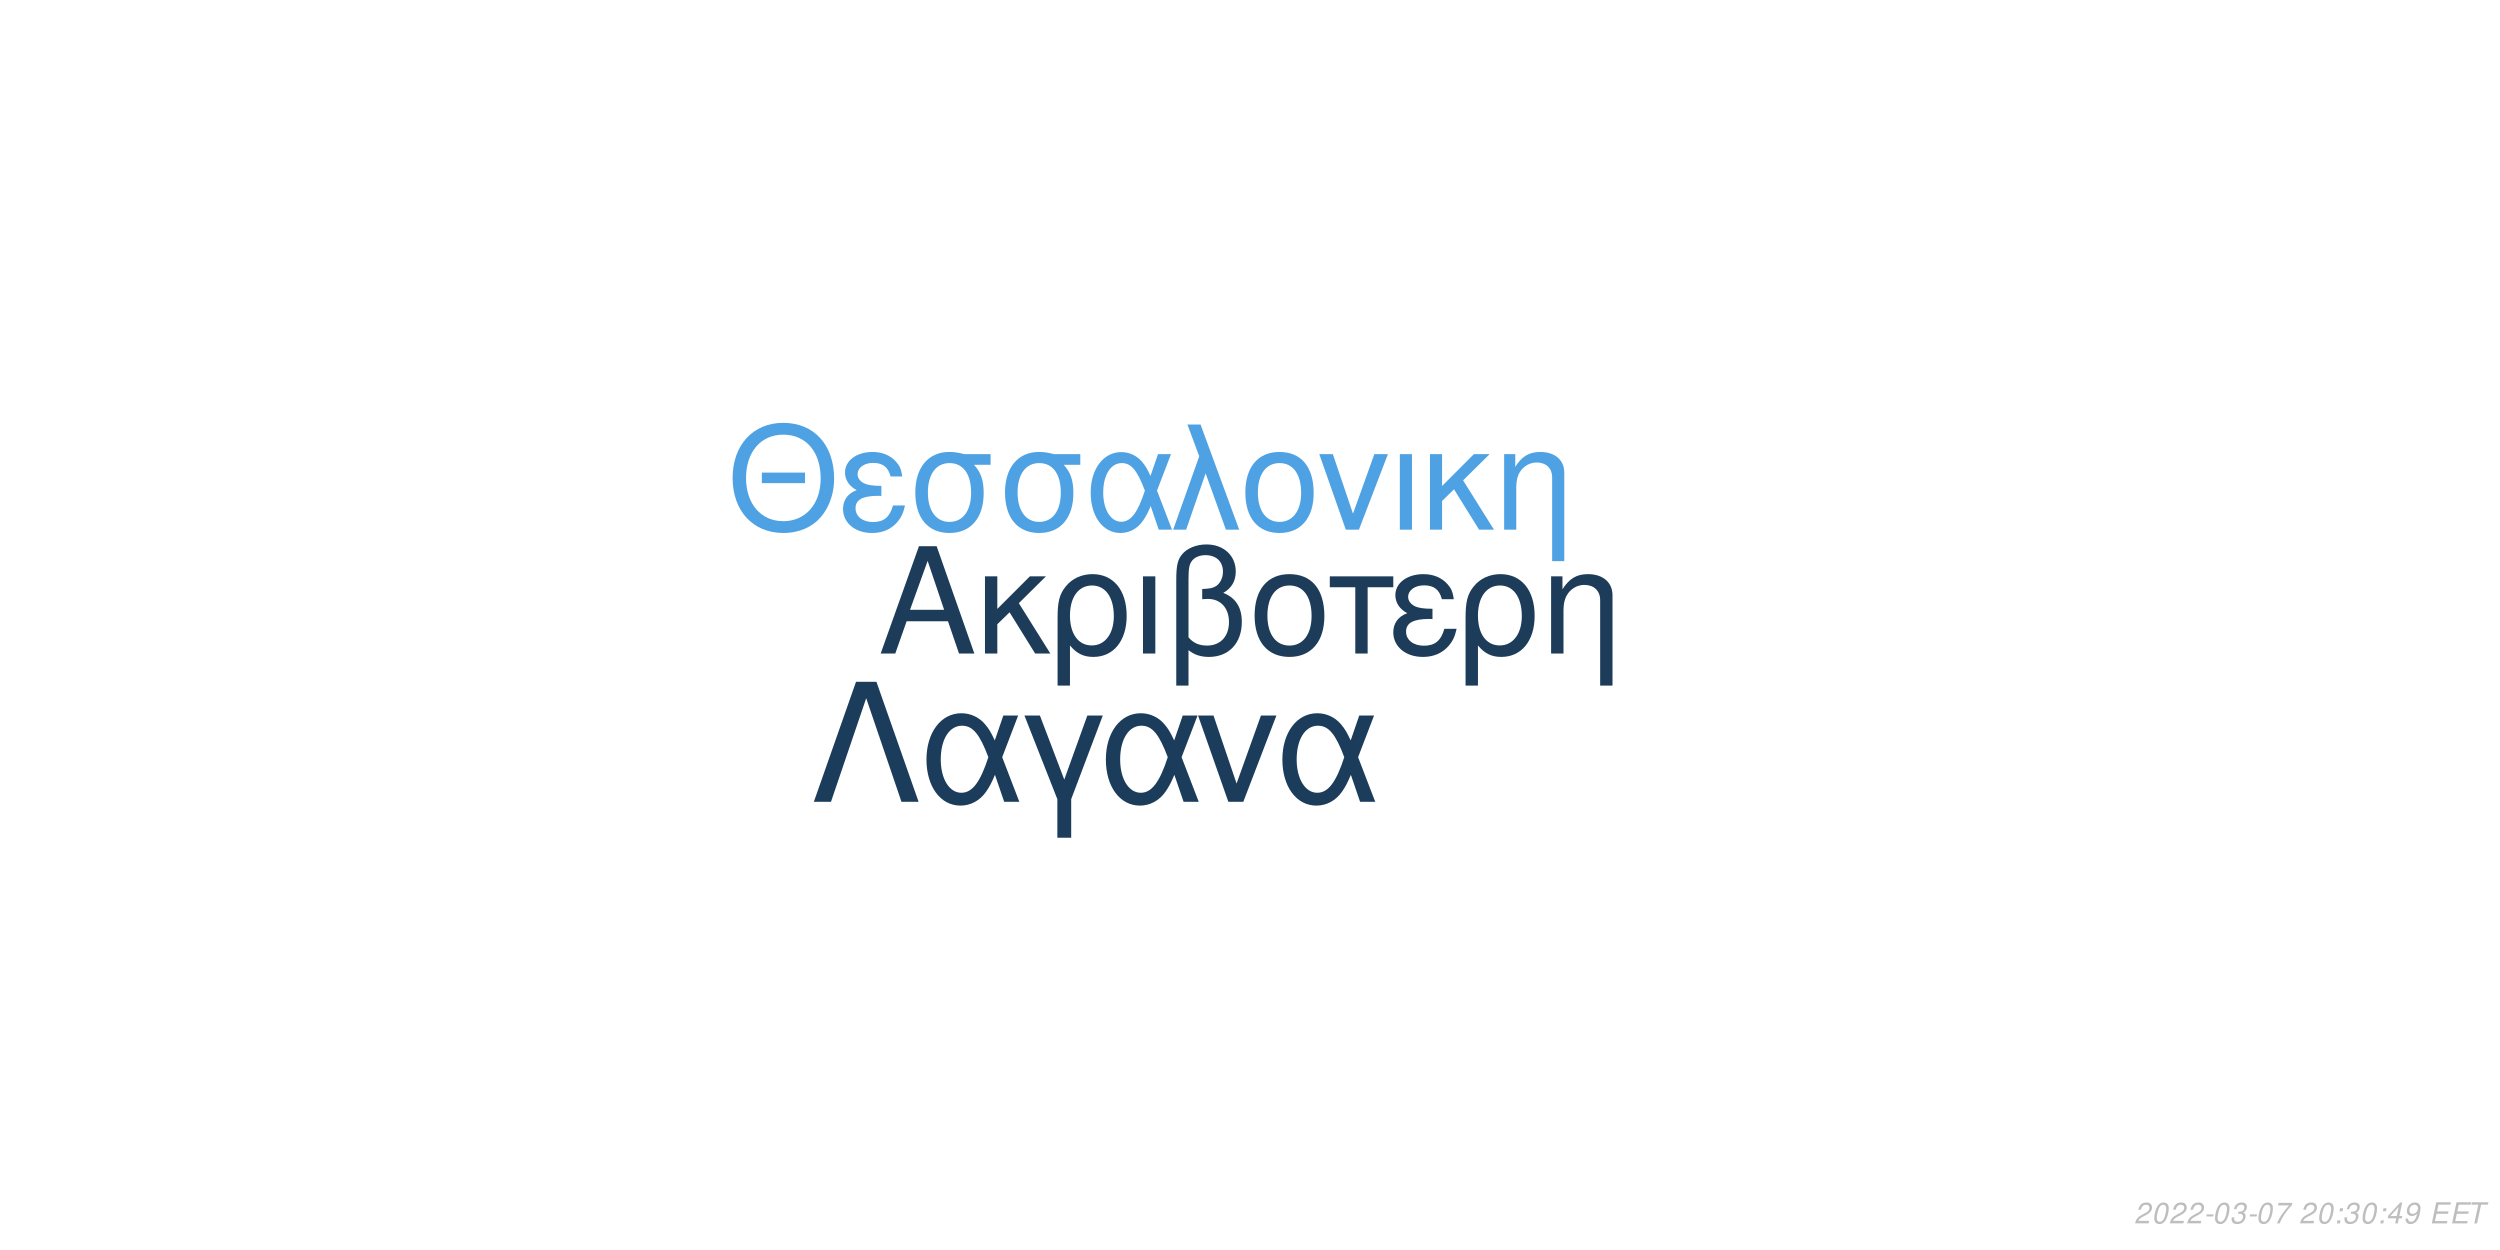
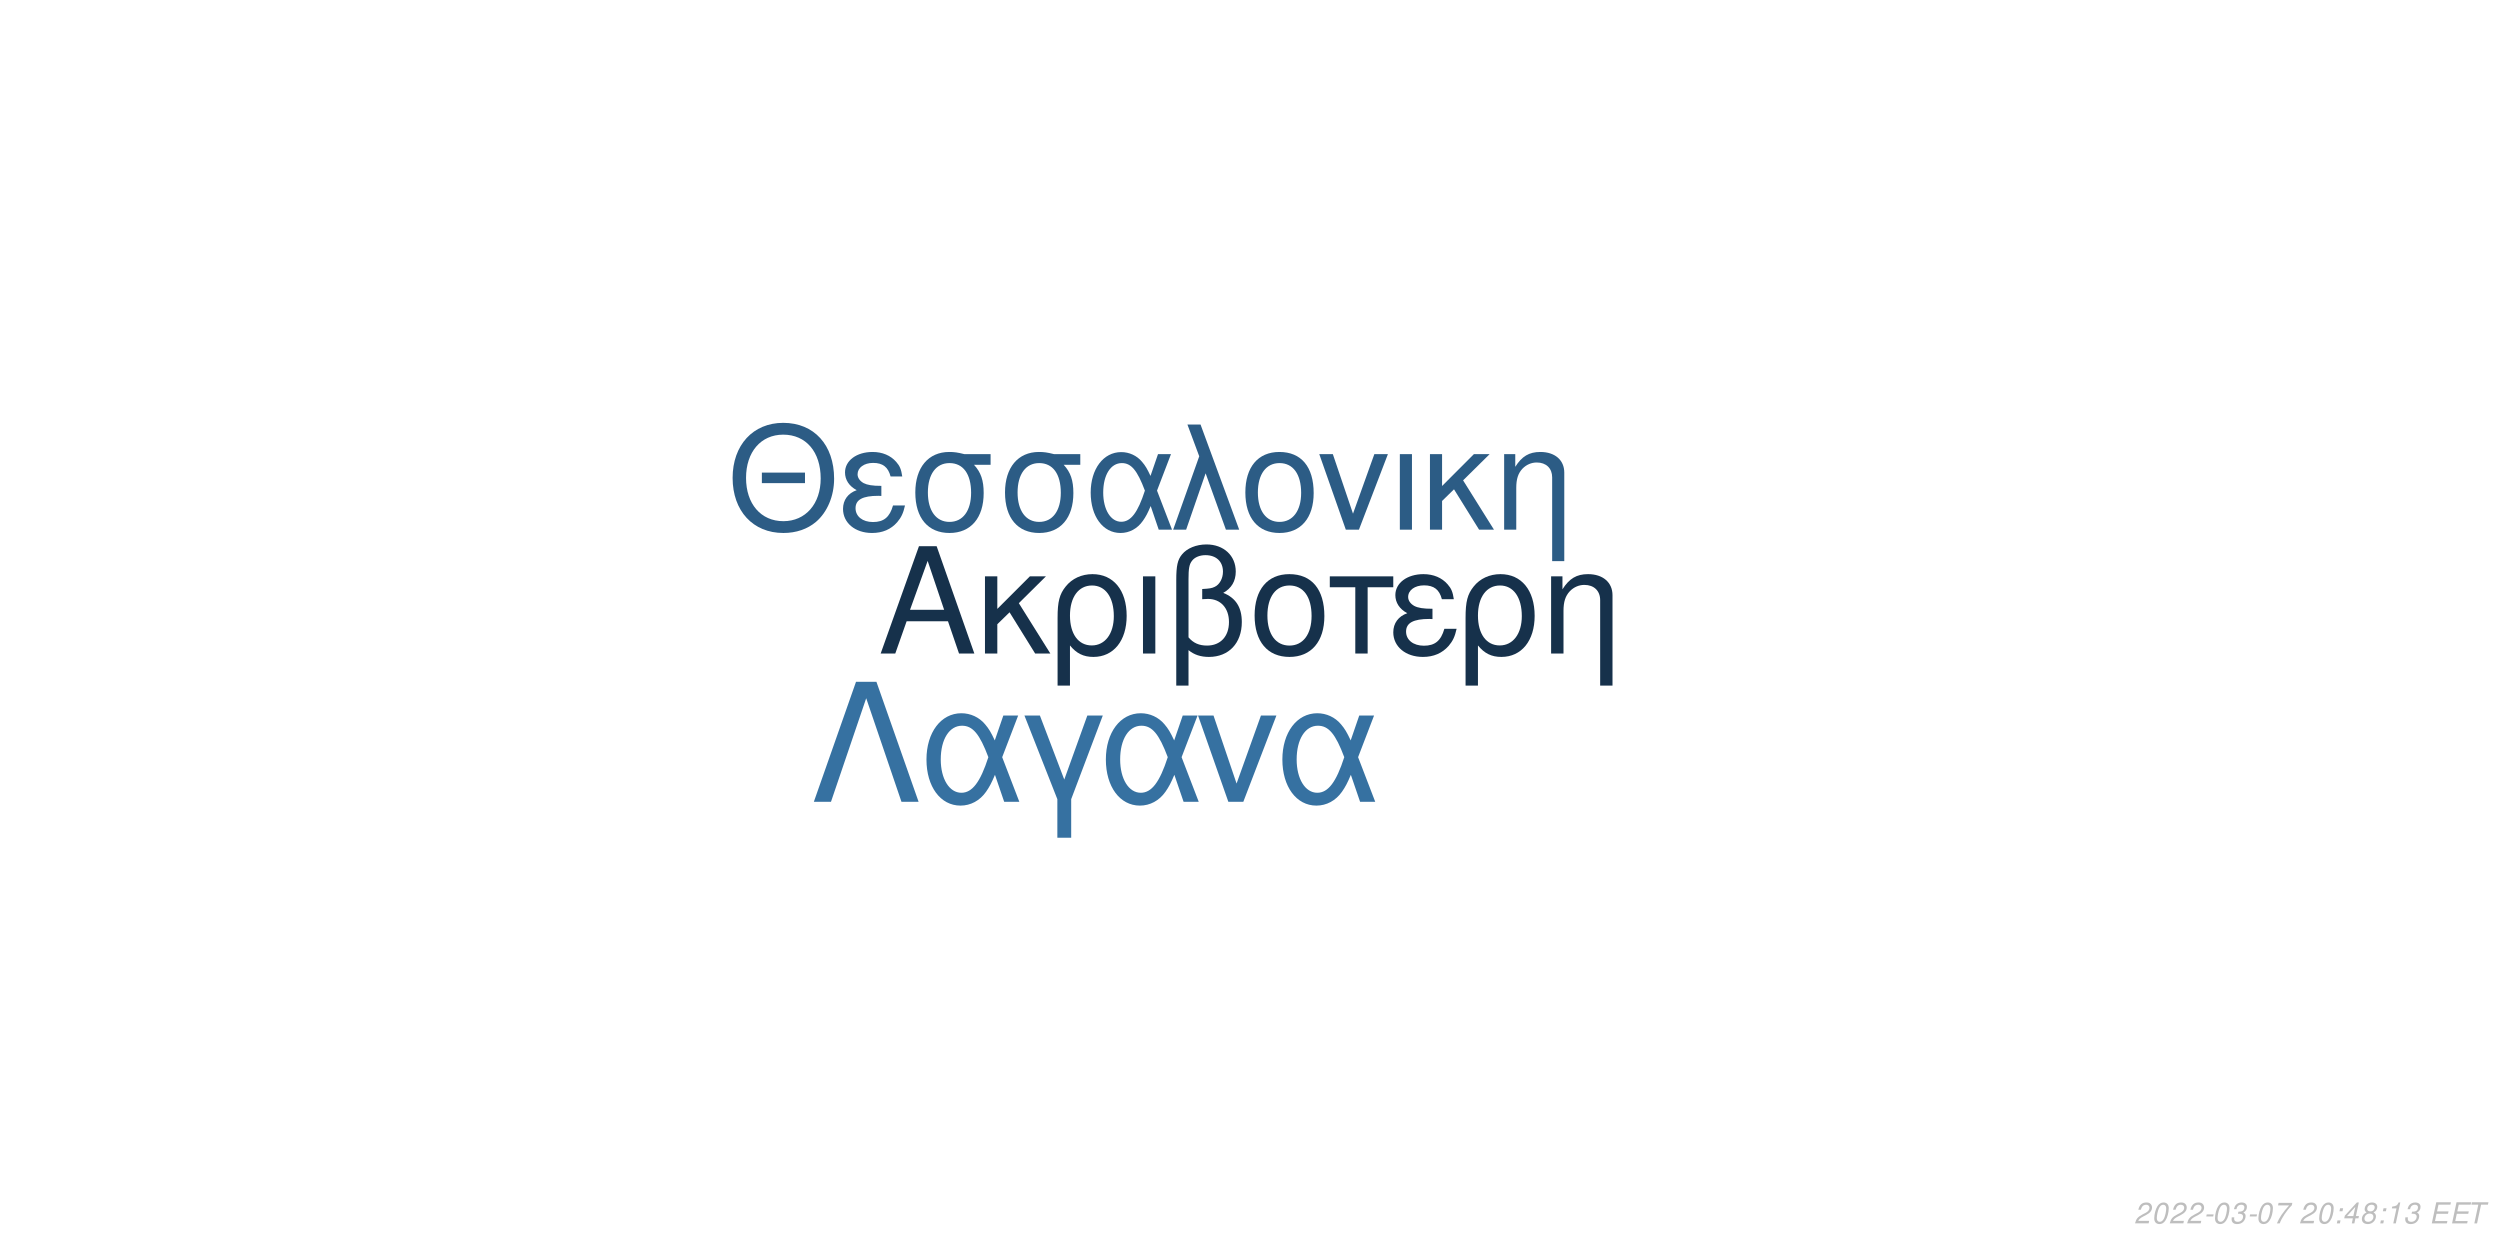
<svg xmlns="http://www.w3.org/2000/svg" xmlns:xlink="http://www.w3.org/1999/xlink" width="864pt" height="432pt" viewBox="0 0 864 432" version="1.1">
  <defs>
    <g>
      <symbol overflow="visible" id="glyph0-0">
        <path style="stroke:none;" d="" />
      </symbol>
      <symbol overflow="visible" id="glyph0-1">
        <path style="stroke:none;" d="M 24.125 -11.141 L 27.938 0 L 33.234 0 L 20.203 -37.094 L 14.094 -37.094 L 0.859 0 L 5.906 0 L 9.828 -11.141 Z M 22.797 -15.109 L 11 -15.109 L 17.094 -32.016 Z M 22.797 -15.109 " />
      </symbol>
      <symbol overflow="visible" id="glyph0-2">
        <path style="stroke:none;" d="M 7.172 -15.422 L 7.172 -26.672 L 2.906 -26.672 L 2.906 0 L 7.172 0 L 7.172 -10.125 L 11.406 -14.25 L 20.25 0 L 25.5 0 L 14.609 -17.406 L 23.969 -26.672 L 18.422 -26.672 Z M 7.172 -15.422 " />
      </symbol>
      <symbol overflow="visible" id="glyph0-3">
        <path style="stroke:none;" d="M 3 11.094 L 7.281 11.094 L 7.281 -2.797 C 9.516 -0.047 11.953 1.172 15.375 1.172 C 22.344 1.172 26.875 -4.422 26.875 -13.031 C 26.875 -21.891 22.297 -27.438 15.062 -27.438 C 11.297 -27.438 7.984 -25.906 5.797 -23.156 C 3.672 -20.516 3 -17.969 3 -12.359 Z M 14.906 -23.516 C 19.547 -23.516 22.438 -19.438 22.438 -12.922 C 22.438 -6.812 19.391 -2.797 14.812 -2.797 C 10.172 -2.797 7.281 -6.766 7.281 -13.125 C 7.281 -19.484 10.234 -23.516 14.906 -23.516 Z M 14.906 -23.516 " />
      </symbol>
      <symbol overflow="visible" id="glyph0-4">
        <path style="stroke:none;" d="M 3.516 0 L 7.781 0 L 7.781 -26.672 L 3.516 -26.672 Z M 3.516 0 " />
      </symbol>
      <symbol overflow="visible" id="glyph0-5">
        <path style="stroke:none;" d="M 4.016 11.094 L 8.25 11.094 L 8.25 -1.172 C 10.172 0.406 12.422 1.172 15.312 1.172 C 22.188 1.172 26.672 -3.609 26.672 -10.891 C 26.672 -15.984 24.578 -19.234 20.25 -20.969 C 23.109 -22.547 24.578 -25.031 24.578 -28.344 C 24.578 -33.844 20.406 -37.703 14.453 -37.703 C 10.938 -37.703 7.734 -36.391 6 -34.25 C 4.484 -32.422 4.016 -30.328 4.016 -25.391 Z M 8.25 -25.656 C 8.25 -29.359 8.5 -30.844 9.469 -32.062 C 10.375 -33.281 12.156 -34 14.094 -34 C 17.812 -34 20.156 -31.812 20.156 -28.297 C 20.156 -25.953 18.984 -23.812 17.297 -23.047 C 16.281 -22.547 15.469 -22.438 12.984 -22.297 L 12.984 -18.781 C 13.734 -18.828 14.344 -18.875 14.969 -18.875 C 19.344 -18.875 22.234 -15.719 22.234 -10.891 C 22.234 -5.906 19.281 -2.75 14.656 -2.75 C 11.953 -2.75 9.922 -3.609 8.25 -5.594 Z M 8.25 -25.656 " />
      </symbol>
      <symbol overflow="visible" id="glyph0-6">
        <path style="stroke:none;" d="M 14.094 -27.438 C 6.562 -27.438 2.094 -22.094 2.094 -13.125 C 2.094 -4.125 6.562 1.172 14.141 1.172 C 21.672 1.172 26.203 -4.172 26.203 -12.922 C 26.203 -22.188 21.828 -27.438 14.094 -27.438 Z M 14.141 -23.516 C 18.938 -23.516 21.781 -19.594 21.781 -12.984 C 21.781 -6.672 18.828 -2.75 14.141 -2.75 C 9.422 -2.75 6.516 -6.672 6.516 -13.125 C 6.516 -19.594 9.422 -23.516 14.141 -23.516 Z M 14.141 -23.516 " />
      </symbol>
      <symbol overflow="visible" id="glyph0-7">
        <path style="stroke:none;" d="M 7.891 0 L 12.156 0 L 12.156 -22.906 L 21.016 -22.906 L 21.016 -26.672 L -0.922 -26.672 L -0.922 -22.906 L 7.891 -22.906 Z M 7.891 0 " />
      </symbol>
      <symbol overflow="visible" id="glyph0-8">
        <path style="stroke:none;" d="M 14.562 -15.469 C 11.344 -15.469 9.562 -15.781 8.297 -16.438 C 6.922 -17.203 6.156 -18.328 6.156 -19.547 C 6.156 -21.891 8.453 -23.562 11.656 -23.562 C 15.062 -23.562 16.953 -22.094 17.812 -18.781 L 21.938 -18.781 C 21.578 -21.266 21.062 -22.5 19.797 -23.922 C 17.812 -26.203 14.906 -27.438 11.453 -27.438 C 5.797 -27.438 1.734 -24.375 1.734 -20.203 C 1.734 -17.609 3.156 -15.375 5.859 -13.938 C 2.797 -12.875 1.016 -10.484 1.016 -7.328 C 1.016 -2.391 5.297 1.172 11.25 1.172 C 14.969 1.172 17.906 -0.109 20.156 -2.641 C 21.578 -4.328 22.297 -5.797 22.906 -8.547 L 18.672 -8.547 C 17.5 -4.422 15.422 -2.703 11.609 -2.703 C 7.938 -2.703 5.438 -4.688 5.438 -7.578 C 5.438 -10.578 7.938 -11.953 13.484 -11.953 C 13.641 -11.953 14.094 -11.953 14.562 -11.906 Z M 14.562 -15.469 " />
      </symbol>
      <symbol overflow="visible" id="glyph0-9">
        <path style="stroke:none;" d="M 3.562 -26.672 L 3.562 0 L 7.844 0 L 7.844 -14.703 C 7.844 -17.906 8.5 -19.891 10.031 -21.531 C 11.406 -22.953 13.188 -23.719 15.062 -23.719 C 18.375 -23.719 20.516 -21.672 20.516 -18.469 L 20.516 11.094 L 24.781 11.094 L 24.781 -20.156 C 24.781 -24.578 21.469 -27.438 16.328 -27.438 C 12.359 -27.438 9.828 -25.906 7.484 -22.188 L 7.484 -26.672 Z M 3.562 -26.672 " />
      </symbol>
      <symbol overflow="visible" id="glyph1-0">
        <path style="stroke:none;" d="" />
      </symbol>
      <symbol overflow="visible" id="glyph1-1">
        <path style="stroke:none;" d="M 26.859 -19.734 L 11.953 -19.734 L 11.953 -16.094 L 26.859 -16.094 Z M 19.328 -36.922 C 8.922 -36.922 1.844 -29.25 1.844 -17.891 C 1.844 -6.484 8.875 1.141 19.391 1.141 C 23.812 1.141 27.703 -0.203 30.641 -2.688 C 34.578 -6.031 36.922 -11.656 36.922 -17.594 C 36.922 -29.297 30 -36.922 19.328 -36.922 Z M 19.328 -32.844 C 27.203 -32.844 32.281 -26.906 32.281 -17.688 C 32.281 -8.922 27.062 -2.938 19.391 -2.938 C 11.609 -2.938 6.484 -8.922 6.484 -17.891 C 6.484 -26.859 11.609 -32.844 19.328 -32.844 Z M 19.328 -32.844 " />
      </symbol>
      <symbol overflow="visible" id="glyph1-2">
        <path style="stroke:none;" d="M 14.25 -15.141 C 11.109 -15.141 9.375 -15.453 8.125 -16.094 C 6.781 -16.844 6.031 -17.938 6.031 -19.141 C 6.031 -21.422 8.266 -23.078 11.406 -23.078 C 14.75 -23.078 16.594 -21.625 17.438 -18.391 L 21.469 -18.391 C 21.125 -20.828 20.625 -22.031 19.391 -23.422 C 17.438 -25.656 14.594 -26.859 11.219 -26.859 C 5.688 -26.859 1.688 -23.875 1.688 -19.781 C 1.688 -17.234 3.094 -15.047 5.734 -13.656 C 2.734 -12.609 1 -10.266 1 -7.172 C 1 -2.344 5.188 1.141 11.016 1.141 C 14.656 1.141 17.547 -0.094 19.734 -2.594 C 21.125 -4.234 21.828 -5.688 22.422 -8.375 L 18.281 -8.375 C 17.141 -4.328 15.094 -2.641 11.359 -2.641 C 7.766 -2.641 5.328 -4.578 5.328 -7.422 C 5.328 -10.359 7.766 -11.703 13.203 -11.703 C 13.359 -11.703 13.797 -11.703 14.25 -11.656 Z M 14.25 -15.141 " />
      </symbol>
      <symbol overflow="visible" id="glyph1-3">
        <path style="stroke:none;" d="M 29 -26.109 L 19.938 -26.109 C 17.594 -26.703 16.438 -26.859 14.703 -26.859 C 7.469 -26.859 2.984 -21.469 2.984 -12.859 C 2.984 -4.031 7.375 1.141 14.797 1.141 C 22.172 1.141 26.609 -4.078 26.609 -12.656 C 26.609 -17.047 25.656 -19.828 23.266 -22.422 L 29 -22.422 Z M 14.797 -23.016 C 19.531 -23.016 22.266 -19.234 22.266 -12.75 C 22.266 -6.531 19.438 -2.688 14.797 -2.688 C 10.172 -2.688 7.328 -6.531 7.328 -12.859 C 7.328 -19.188 10.172 -23.016 14.797 -23.016 Z M 14.797 -23.016 " />
      </symbol>
      <symbol overflow="visible" id="glyph1-4">
        <path style="stroke:none;" d="M 29.344 -26.109 L 24.859 -26.109 L 22.266 -18.578 C 21.125 -21.031 20.484 -22.125 19.328 -23.469 C 17.547 -25.609 14.906 -26.812 12.156 -26.812 C 5.984 -26.812 1.594 -20.984 1.594 -12.812 C 1.594 -4.578 5.828 1.141 11.906 1.141 C 14.953 1.141 17.734 -0.344 19.625 -3.047 C 20.672 -4.531 21.281 -5.688 22.328 -8.172 L 25.109 0 L 29.703 0 L 24.516 -13.5 Z M 20.328 -13.5 C 17.891 -5.922 15.453 -2.734 12.156 -2.734 C 8.516 -2.734 5.922 -6.922 5.922 -12.812 C 5.922 -18.938 8.516 -23.016 12.359 -23.016 C 15.594 -23.016 17.688 -20.531 20.328 -13.5 Z M 20.328 -13.5 " />
      </symbol>
      <symbol overflow="visible" id="glyph1-5">
        <path style="stroke:none;" d="M 1.094 0 L 5.578 0 L 12.312 -19.484 L 19.328 0 L 23.922 0 L 10.562 -36.328 L 6.031 -36.328 L 10.109 -25.359 Z M 1.094 0 " />
      </symbol>
      <symbol overflow="visible" id="glyph1-6">
        <path style="stroke:none;" d="M 13.797 -26.859 C 6.422 -26.859 2.047 -21.625 2.047 -12.859 C 2.047 -4.031 6.422 1.141 13.859 1.141 C 21.234 1.141 25.656 -4.078 25.656 -12.656 C 25.656 -21.719 21.375 -26.859 13.797 -26.859 Z M 13.859 -23.016 C 18.531 -23.016 21.328 -19.188 21.328 -12.703 C 21.328 -6.531 18.438 -2.688 13.859 -2.688 C 9.219 -2.688 6.375 -6.531 6.375 -12.859 C 6.375 -19.188 9.219 -23.016 13.859 -23.016 Z M 13.859 -23.016 " />
      </symbol>
      <symbol overflow="visible" id="glyph1-7">
        <path style="stroke:none;" d="M 14.297 0 L 24.312 -26.109 L 19.625 -26.109 L 12.25 -5.531 L 5.281 -26.109 L 0.594 -26.109 L 9.766 0 Z M 14.297 0 " />
      </symbol>
      <symbol overflow="visible" id="glyph1-8">
        <path style="stroke:none;" d="M 3.438 0 L 7.625 0 L 7.625 -26.109 L 3.438 -26.109 Z M 3.438 0 " />
      </symbol>
      <symbol overflow="visible" id="glyph1-9">
        <path style="stroke:none;" d="M 7.031 -15.094 L 7.031 -26.109 L 2.844 -26.109 L 2.844 0 L 7.031 0 L 7.031 -9.922 L 11.156 -13.953 L 19.828 0 L 24.969 0 L 14.297 -17.047 L 23.469 -26.109 L 18.031 -26.109 Z M 7.031 -15.094 " />
      </symbol>
      <symbol overflow="visible" id="glyph1-10">
        <path style="stroke:none;" d="M 3.484 -26.109 L 3.484 0 L 7.672 0 L 7.672 -14.406 C 7.672 -17.547 8.328 -19.484 9.812 -21.078 C 11.156 -22.469 12.906 -23.219 14.75 -23.219 C 17.984 -23.219 20.078 -21.234 20.078 -18.094 L 20.078 10.859 L 24.266 10.859 L 24.266 -19.734 C 24.266 -24.062 21.031 -26.859 16 -26.859 C 12.109 -26.859 9.609 -25.359 7.328 -21.719 L 7.328 -26.109 Z M 3.484 -26.109 " />
      </symbol>
      <symbol overflow="visible" id="glyph2-0">
        <path style="stroke:none;" d="" />
      </symbol>
      <symbol overflow="visible" id="glyph2-1">
        <path style="stroke:none;" d="M 22.531 -41.484 L 15.484 -41.484 L 0.906 0 L 6.828 0 L 19 -35.797 L 31.188 0 L 37.109 0 Z M 22.531 -41.484 " />
      </symbol>
      <symbol overflow="visible" id="glyph2-2">
        <path style="stroke:none;" d="M 33.516 -29.812 L 28.391 -29.812 L 25.438 -21.219 C 24.125 -24.016 23.391 -25.266 22.078 -26.797 C 20.031 -29.25 17.016 -30.609 13.891 -30.609 C 6.828 -30.609 1.828 -23.953 1.828 -14.625 C 1.828 -5.234 6.656 1.312 13.594 1.312 C 17.078 1.312 20.266 -0.391 22.422 -3.469 C 23.609 -5.172 24.297 -6.484 25.5 -9.328 L 28.688 0 L 33.922 0 L 28 -15.422 Z M 23.219 -15.422 C 20.422 -6.766 17.641 -3.125 13.891 -3.125 C 9.734 -3.125 6.766 -7.906 6.766 -14.625 C 6.766 -21.625 9.734 -26.297 14.109 -26.297 C 17.812 -26.297 20.203 -23.453 23.219 -15.422 Z M 23.219 -15.422 " />
      </symbol>
      <symbol overflow="visible" id="glyph2-3">
        <path style="stroke:none;" d="M 12.062 12.406 L 16.844 12.406 L 16.844 -0.906 L 27.766 -29.812 L 22.422 -29.812 L 14.453 -7.688 L 6.031 -29.812 L 0.688 -29.812 L 12.062 -0.906 Z M 12.062 12.406 " />
      </symbol>
      <symbol overflow="visible" id="glyph2-4">
        <path style="stroke:none;" d="M 16.328 0 L 27.766 -29.812 L 22.422 -29.812 L 14 -6.312 L 6.031 -29.812 L 0.688 -29.812 L 11.156 0 Z M 16.328 0 " />
      </symbol>
      <symbol overflow="visible" id="glyph3-0">
        <path style="stroke:none;" d="" />
      </symbol>
      <symbol overflow="visible" id="glyph3-1">
        <path style="stroke:none;" d="M 5.234 -0.875 L 1.469 -0.875 C 1.641 -1.375 2.203 -1.891 3.109 -2.344 L 4.234 -2.938 C 5.562 -3.625 6.219 -4.469 6.219 -5.484 C 6.219 -5.938 6.062 -6.359 5.797 -6.656 C 5.469 -7.047 4.984 -7.234 4.312 -7.234 C 2.766 -7.234 1.891 -6.453 1.484 -4.734 L 2.375 -4.734 C 2.484 -5.188 2.609 -5.484 2.797 -5.75 C 3.094 -6.203 3.609 -6.453 4.188 -6.453 C 4.891 -6.453 5.344 -6.031 5.344 -5.375 C 5.344 -4.703 4.859 -4.094 4.016 -3.656 L 2.984 -3.125 C 1.234 -2.188 0.797 -1.656 0.344 -0.016 L 5.047 -0.016 Z M 5.234 -0.875 " />
      </symbol>
      <symbol overflow="visible" id="glyph3-2">
        <path style="stroke:none;" d="M 4.203 -7.234 C 3.375 -7.234 2.688 -6.812 2.125 -5.984 C 1.484 -5.047 0.984 -3.188 0.984 -1.734 C 0.984 -1.109 1.172 -0.562 1.484 -0.266 C 1.797 0.047 2.281 0.234 2.766 0.234 C 3.625 0.234 4.281 -0.156 4.859 -1.016 C 5.516 -1.953 6 -3.797 6 -5.266 C 6 -6.5 5.328 -7.234 4.203 -7.234 Z M 4.094 -6.453 C 4.734 -6.453 5.125 -5.984 5.125 -5.156 C 5.125 -4.203 4.781 -2.625 4.406 -1.812 C 3.984 -0.938 3.516 -0.547 2.875 -0.547 C 2.25 -0.547 1.875 -1.031 1.875 -1.828 C 1.875 -2.797 2.203 -4.344 2.594 -5.203 C 2.984 -6.047 3.453 -6.453 4.094 -6.453 Z M 4.094 -6.453 " />
      </symbol>
      <symbol overflow="visible" id="glyph3-3">
        <path style="stroke:none;" d="M 3.516 -3.125 L 1.125 -3.125 L 0.969 -2.406 L 3.359 -2.406 Z M 3.516 -3.125 " />
      </symbol>
      <symbol overflow="visible" id="glyph3-4">
        <path style="stroke:none;" d="M 2.922 -3.312 C 3.125 -3.344 3.234 -3.344 3.375 -3.344 C 4.203 -3.344 4.688 -3 4.688 -2.406 C 4.688 -1.312 3.906 -0.547 2.781 -0.547 C 2.047 -0.547 1.594 -0.938 1.594 -1.562 C 1.594 -1.719 1.609 -1.844 1.656 -2.094 L 0.766 -2.094 C 0.734 -1.797 0.719 -1.641 0.719 -1.469 C 0.719 -0.375 1.406 0.234 2.641 0.234 C 3.547 0.234 4.297 -0.078 4.812 -0.656 C 5.266 -1.156 5.562 -1.875 5.562 -2.547 C 5.562 -3.125 5.344 -3.453 4.797 -3.734 C 5.641 -4.234 6.016 -4.844 6.016 -5.734 C 6.016 -6.656 5.312 -7.234 4.203 -7.234 C 3.375 -7.234 2.672 -6.938 2.188 -6.375 C 1.891 -6.031 1.703 -5.641 1.516 -4.906 L 2.391 -4.906 C 2.5 -5.359 2.594 -5.594 2.734 -5.812 C 3.047 -6.234 3.516 -6.453 4.078 -6.453 C 4.734 -6.453 5.141 -6.125 5.141 -5.578 C 5.141 -5.188 5.016 -4.797 4.797 -4.547 C 4.516 -4.234 4 -4.062 3.266 -4.062 L 3.078 -4.062 Z M 2.922 -3.312 " />
      </symbol>
      <symbol overflow="visible" id="glyph3-5">
        <path style="stroke:none;" d="M 6.703 -7.094 L 1.953 -7.094 L 1.766 -6.219 L 5.594 -6.219 C 3.344 -3.688 2.266 -2.109 1.375 0 L 2.344 0 C 3.031 -1.906 4.828 -4.594 6.547 -6.281 Z M 6.703 -7.094 " />
      </symbol>
      <symbol overflow="visible" id="glyph3-6">
        <path style="stroke:none;" d="" />
      </symbol>
      <symbol overflow="visible" id="glyph3-7">
        <path style="stroke:none;" d="M 2.359 -1.031 L 1.312 -1.031 L 1.094 0 L 2.141 0 Z M 3.266 -5.234 L 2.219 -5.234 L 2 -4.203 L 3.047 -4.203 Z M 3.266 -5.234 " />
      </symbol>
      <symbol overflow="visible" id="glyph3-8">
        <path style="stroke:none;" d="M 3.625 -1.75 L 3.266 0 L 4.141 0 L 4.516 -1.75 L 5.562 -1.75 L 5.734 -2.531 L 4.688 -2.531 L 5.688 -7.234 L 5.016 -7.234 L 0.844 -2.672 L 0.641 -1.75 Z M 3.797 -2.531 L 1.594 -2.531 L 4.469 -5.703 Z M 3.797 -2.531 " />
      </symbol>
      <symbol overflow="visible" id="glyph3-9">
-         <path style="stroke:none;" d="M 0.844 -1.656 C 0.844 -1.547 0.844 -1.438 0.844 -1.375 C 0.844 -0.406 1.531 0.234 2.578 0.234 C 3.203 0.234 3.766 0.016 4.297 -0.438 C 4.938 -1 5.312 -1.656 5.594 -2.719 C 5.844 -3.672 6.016 -4.766 6.016 -5.375 C 6.016 -5.844 5.844 -6.328 5.547 -6.656 C 5.203 -7.031 4.703 -7.234 4.062 -7.234 C 2.516 -7.234 1.297 -5.938 1.297 -4.266 C 1.297 -3.203 1.984 -2.547 3.047 -2.547 C 3.484 -2.547 3.953 -2.672 4.281 -2.891 C 4.406 -2.984 4.547 -3.078 4.828 -3.344 C 4.438 -1.484 3.703 -0.547 2.703 -0.547 C 2.109 -0.547 1.719 -0.938 1.719 -1.547 L 1.719 -1.656 Z M 3.953 -6.453 C 4.625 -6.453 5.141 -5.953 5.141 -5.281 C 5.141 -4.188 4.312 -3.312 3.297 -3.312 C 2.594 -3.312 2.172 -3.734 2.172 -4.453 C 2.172 -5.562 2.984 -6.453 3.953 -6.453 Z M 3.953 -6.453 " />
+         <path style="stroke:none;" d="M 4.766 -3.797 C 5.078 -3.969 5.234 -4.078 5.438 -4.234 C 5.812 -4.594 6.062 -5.172 6.062 -5.734 C 6.062 -6.625 5.344 -7.234 4.266 -7.234 C 2.812 -7.234 1.703 -6.219 1.703 -4.875 C 1.703 -4.406 1.875 -4.125 2.359 -3.812 C 1.297 -3.312 0.75 -2.516 0.75 -1.469 C 0.75 -0.438 1.547 0.234 2.812 0.234 C 3.656 0.234 4.359 -0.094 4.938 -0.734 C 5.359 -1.234 5.609 -1.859 5.609 -2.438 C 5.609 -3.047 5.312 -3.516 4.766 -3.797 Z M 4.109 -6.453 C 4.797 -6.453 5.188 -6.125 5.188 -5.578 C 5.188 -5.266 5.062 -4.922 4.859 -4.672 C 4.562 -4.312 4.188 -4.156 3.656 -4.156 C 2.984 -4.156 2.594 -4.453 2.594 -4.984 C 2.594 -5.859 3.203 -6.453 4.109 -6.453 Z M 3.453 -3.406 C 4.234 -3.406 4.734 -2.984 4.734 -2.312 C 4.734 -1.312 3.922 -0.547 2.875 -0.547 C 2.125 -0.547 1.625 -0.969 1.625 -1.625 C 1.625 -2.609 2.438 -3.406 3.453 -3.406 Z M 3.453 -3.406 " />
      </symbol>
      <symbol overflow="visible" id="glyph3-10">
+         <path style="stroke:none;" d="M 3.703 -5.188 L 2.594 0 L 3.469 0 L 5.016 -7.234 L 4.438 -7.234 C 3.906 -6.156 3.688 -6.016 2.234 -5.812 L 2.109 -5.188 Z M 3.703 -5.188 " />
+       </symbol>
+       <symbol overflow="visible" id="glyph3-11">
        <path style="stroke:none;" d="M 2.547 -3.312 L 6.5 -3.312 L 6.688 -4.141 L 2.719 -4.141 L 3.219 -6.469 L 7.344 -6.469 L 7.516 -7.297 L 2.453 -7.297 L 0.906 0 L 6.125 0 L 6.297 -0.812 L 2.016 -0.812 Z M 2.547 -3.312 " />
      </symbol>
-       <symbol overflow="visible" id="glyph3-11">
+       <symbol overflow="visible" id="glyph3-12">
        <path style="stroke:none;" d="M 4.938 -6.469 L 7.312 -6.469 L 7.484 -7.297 L 1.75 -7.297 L 1.578 -6.469 L 3.984 -6.469 L 2.609 0 L 3.547 0 Z M 4.938 -6.469 " />
      </symbol>
    </g>
  </defs>
  <g id="surface1">
    <rect x="0" y="0" width="864" height="432" style="fill:rgb(100%,100%,100%);fill-opacity:1;stroke:none;" />
-     <g style="fill:rgb(10.98%,23.529%,35.294%);fill-opacity:1;">
+     <g style="fill:rgb(8.627%,19.216%,29.412%);fill-opacity:1;">
      <use xlink:href="#glyph0-1" x="303.5" y="225.861" />
      <use xlink:href="#glyph0-2" x="337.5" y="225.861" />
      <use xlink:href="#glyph0-3" x="362.5" y="225.861" />
      <use xlink:href="#glyph0-4" x="391.5" y="225.861" />
      <use xlink:href="#glyph0-5" x="402.5" y="225.861" />
      <use xlink:href="#glyph0-6" x="431.5" y="225.861" />
      <use xlink:href="#glyph0-7" x="460.5" y="225.861" />
      <use xlink:href="#glyph0-8" x="480.5" y="225.861" />
      <use xlink:href="#glyph0-3" x="503.5" y="225.861" />
      <use xlink:href="#glyph0-9" x="532.5" y="225.861" />
    </g>
-     <g style="fill:rgb(30.588%,63.137%,88.627%);fill-opacity:1;">
+     <g style="fill:rgb(17.255%,36.078%,52.157%);fill-opacity:1;">
      <use xlink:href="#glyph1-1" x="251.348" y="183.058" />
      <use xlink:href="#glyph1-2" x="290.348" y="183.058" />
      <use xlink:href="#glyph1-3" x="313.348" y="183.058" />
      <use xlink:href="#glyph1-3" x="344.348" y="183.058" />
      <use xlink:href="#glyph1-4" x="375.348" y="183.058" />
      <use xlink:href="#glyph1-5" x="404.348" y="183.058" />
      <use xlink:href="#glyph1-6" x="428.348" y="183.058" />
      <use xlink:href="#glyph1-7" x="455.348" y="183.058" />
      <use xlink:href="#glyph1-8" x="480.348" y="183.058" />
      <use xlink:href="#glyph1-9" x="491.348" y="183.058" />
      <use xlink:href="#glyph1-10" x="516.348" y="183.058" />
    </g>
-     <g style="fill:rgb(10.98%,23.529%,35.686%);fill-opacity:1;">
+     <g style="fill:rgb(21.176%,44.314%,63.137%);fill-opacity:1;">
      <use xlink:href="#glyph2-1" x="280.359" y="277.105" />
      <use xlink:href="#glyph2-2" x="318.359" y="277.105" />
      <use xlink:href="#glyph2-3" x="353.359" y="277.105" />
      <use xlink:href="#glyph2-2" x="380.359" y="277.105" />
      <use xlink:href="#glyph2-4" x="413.359" y="277.105" />
      <use xlink:href="#glyph2-2" x="441.359" y="277.105" />
    </g>
    <g style="fill:rgb(74.51%,74.51%,74.51%);fill-opacity:1;">
      <use xlink:href="#glyph3-1" x="737.52" y="422.81" />
      <use xlink:href="#glyph3-2" x="743.52" y="422.81" />
      <use xlink:href="#glyph3-1" x="749.52" y="422.81" />
      <use xlink:href="#glyph3-1" x="755.52" y="422.81" />
      <use xlink:href="#glyph3-3" x="761.52" y="422.81" />
      <use xlink:href="#glyph3-2" x="764.52" y="422.81" />
      <use xlink:href="#glyph3-4" x="770.52" y="422.81" />
      <use xlink:href="#glyph3-3" x="776.52" y="422.81" />
      <use xlink:href="#glyph3-2" x="779.52" y="422.81" />
      <use xlink:href="#glyph3-5" x="785.52" y="422.81" />
      <use xlink:href="#glyph3-6" x="791.52" y="422.81" />
      <use xlink:href="#glyph3-1" x="794.52" y="422.81" />
      <use xlink:href="#glyph3-2" x="800.52" y="422.81" />
      <use xlink:href="#glyph3-7" x="806.52" y="422.81" />
-       <use xlink:href="#glyph3-4" x="809.52" y="422.81" />
-       <use xlink:href="#glyph3-2" x="815.52" y="422.81" />
+       <use xlink:href="#glyph3-8" x="809.52" y="422.81" />
+       <use xlink:href="#glyph3-9" x="815.52" y="422.81" />
      <use xlink:href="#glyph3-7" x="821.52" y="422.81" />
-       <use xlink:href="#glyph3-8" x="824.52" y="422.81" />
-       <use xlink:href="#glyph3-9" x="830.52" y="422.81" />
+       <use xlink:href="#glyph3-10" x="824.52" y="422.81" />
+       <use xlink:href="#glyph3-4" x="830.52" y="422.81" />
      <use xlink:href="#glyph3-6" x="836.52" y="422.81" />
-       <use xlink:href="#glyph3-10" x="839.52" y="422.81" />
-       <use xlink:href="#glyph3-10" x="846.52" y="422.81" />
-       <use xlink:href="#glyph3-11" x="852.52" y="422.81" />
+       <use xlink:href="#glyph3-11" x="839.52" y="422.81" />
+       <use xlink:href="#glyph3-11" x="846.52" y="422.81" />
+       <use xlink:href="#glyph3-12" x="852.52" y="422.81" />
    </g>
  </g>
</svg>
